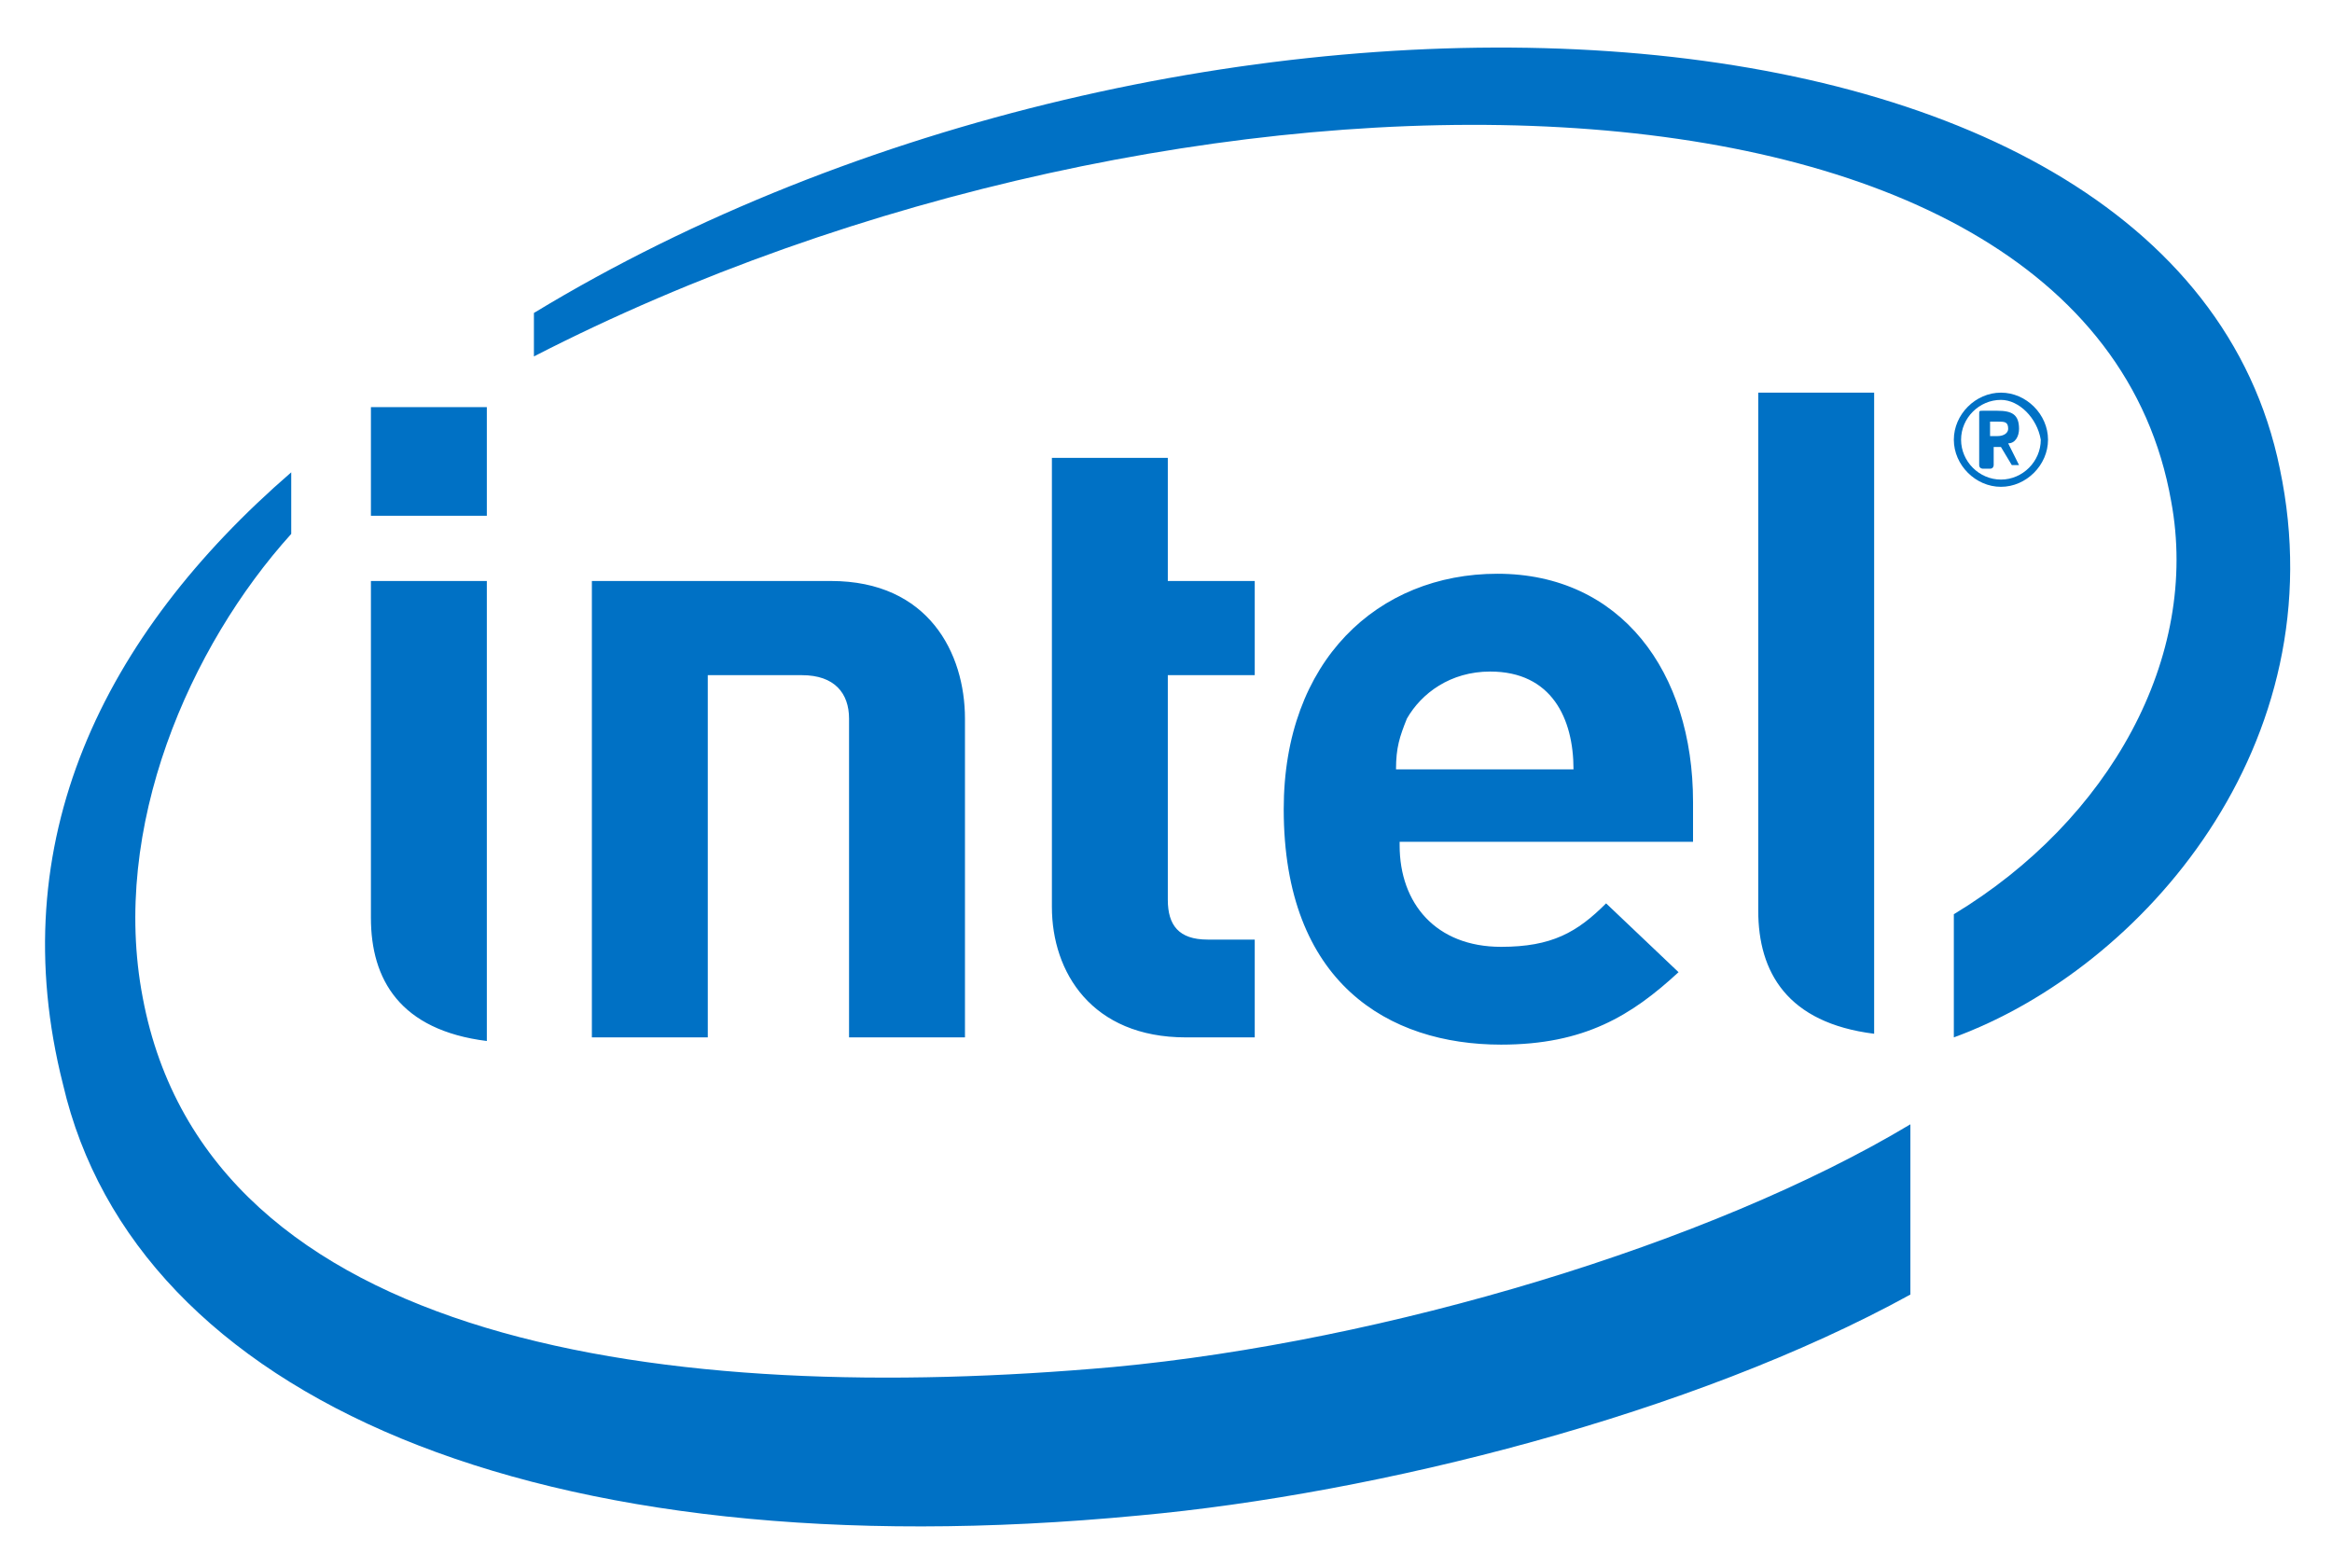
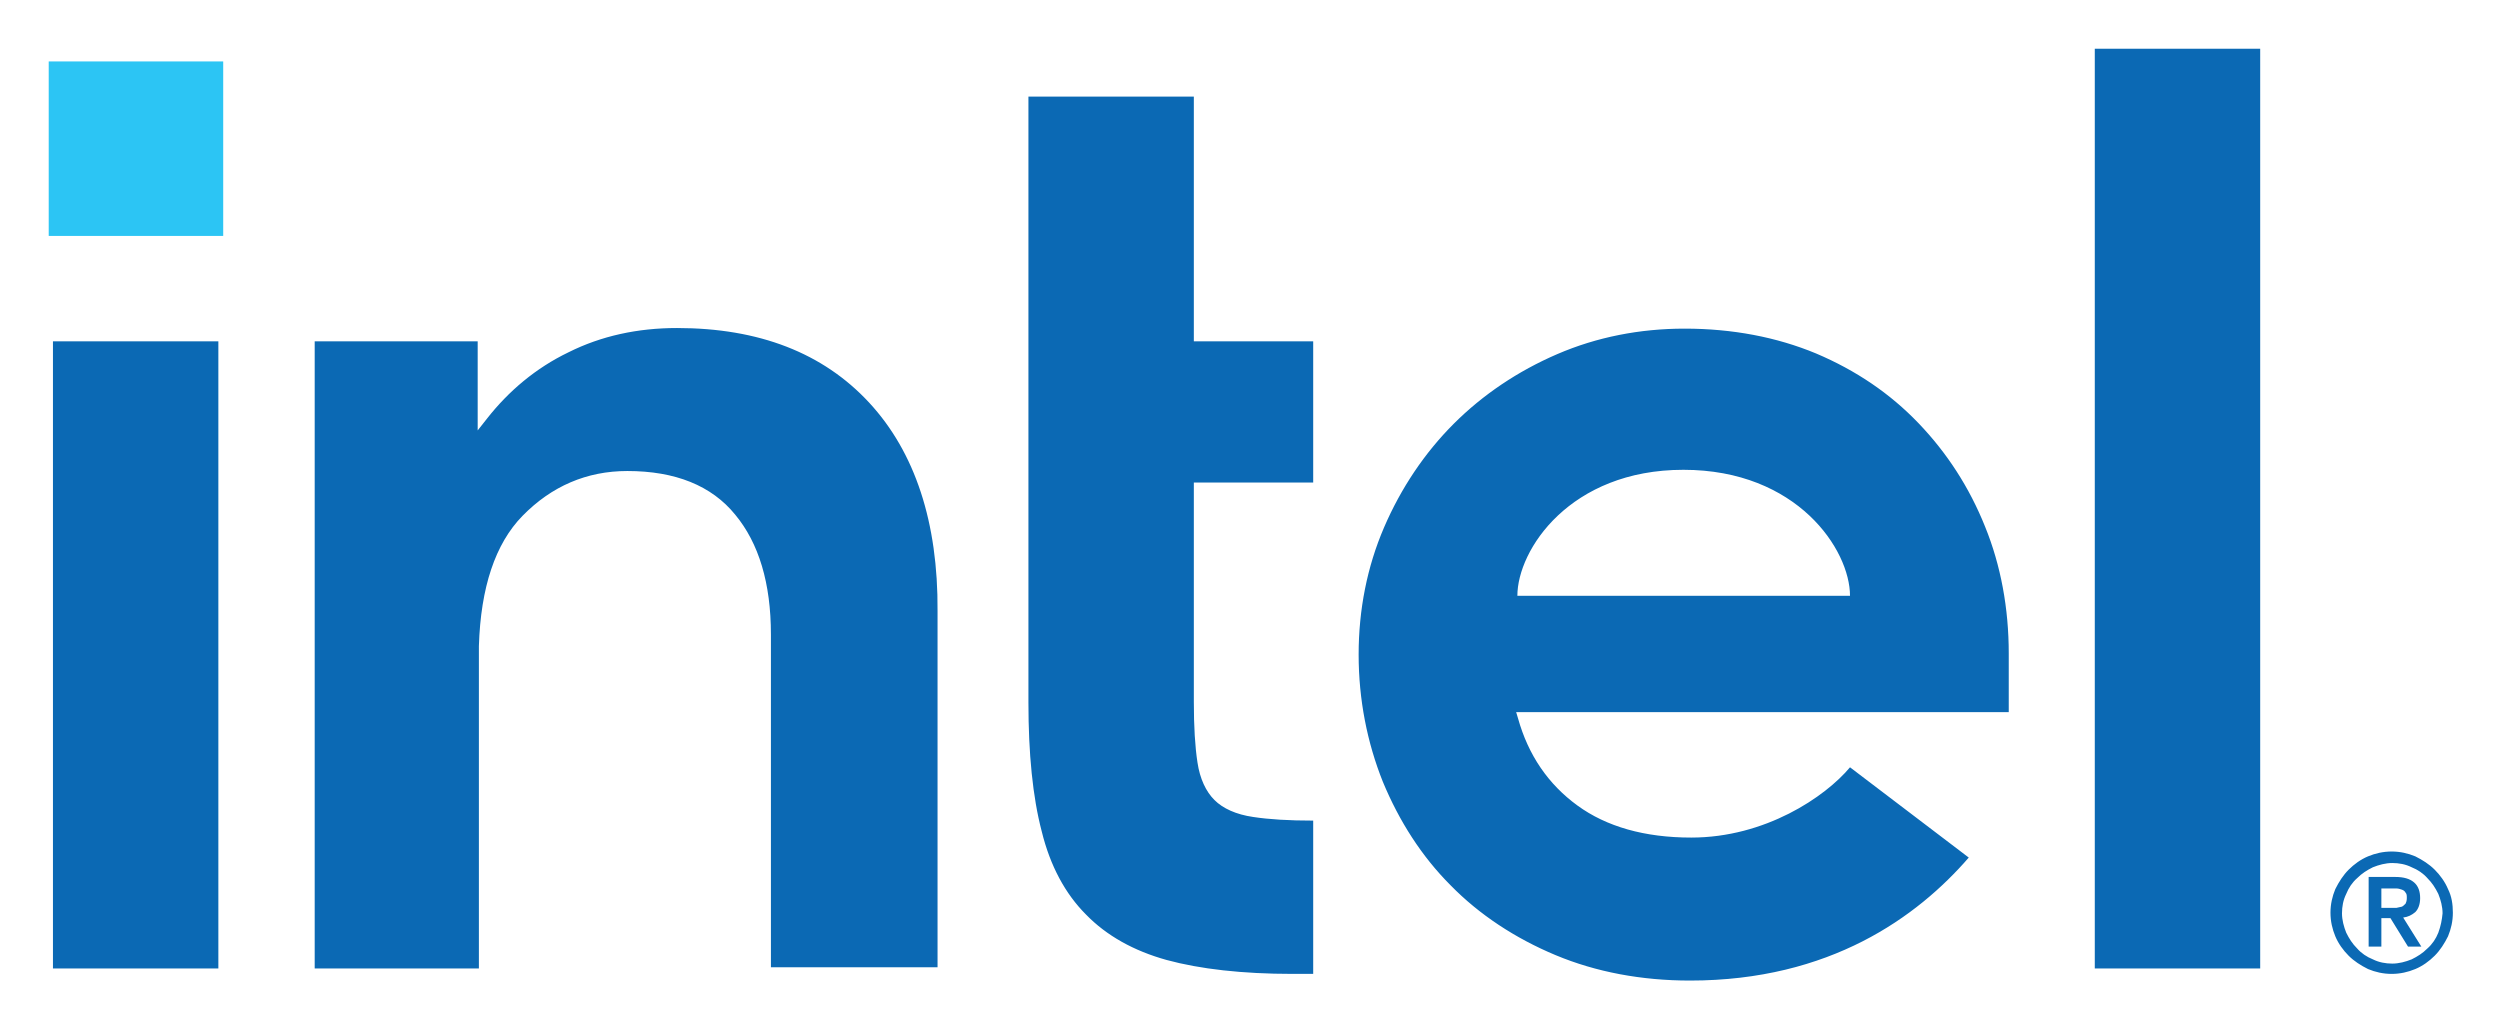
- <svg xmlns="http://www.w3.org/2000/svg" role="img" viewBox="-0.24 -0.24 64.38 43.28">
-   <style>svg {enable-background:new 0 0 64 43}</style>
-   <style>.st0{fill:#0071c5}</style>
-   <path d="M30.5 37.5c-12.3 1.1-25-.6-26.8-10.2-.9-4.7 1.3-9.7 4.1-12.8v-1.7C2.6 17.3-.2 23 1.5 29.7c2 8.6 13 13.5 29.7 11.9 6.6-.6 15.3-2.8 21.3-6.1v-4.7c-5.5 3.3-14.5 6-22 6.7zm32.2-24.8C59.8-1.5 32.3-2.4 14.5 8.4v1.2C32.2.5 57.4.5 59.7 13.6c.8 4.3-1.7 8.8-6 11.4v3.4c5.2-1.9 10.6-8.1 9-15.7z" class="st0" />
-   <path d="M51.5 10.6h-3.2v14.3c0 1.7.8 3.1 3.2 3.4V10.6zm-38.2 5.2H10v9.3c0 1.7.8 3.1 3.2 3.4V15.8zM10 11h3.2v3H10zm22.5 17.4c-2.6 0-3.7-1.8-3.7-3.6V12.4H32v3.4h2.4v2.6H32v6.2c0 .7.3 1.1 1.1 1.1h1.3v2.7h-1.9m5.9-5.3c0 1.6 1 2.8 2.8 2.8 1.4 0 2.1-.4 2.9-1.2l2 1.9c-1.3 1.2-2.6 2-4.9 2-3.1 0-6-1.7-6-6.5 0-4.1 2.6-6.5 5.9-6.5 3.4 0 5.4 2.7 5.4 6.3V23h-8.1m2.5-4.7c-1.1 0-1.9.6-2.3 1.3-.2.5-.3.8-.3 1.4h4.9c0-1.4-.6-2.7-2.3-2.7zm-19 .1c.9 0 1.3.5 1.3 1.2v8.8h3.2v-8.8c0-1.8-1-3.8-3.7-3.8h-6.6v12.6h3.2v-10h2.6zM55 13.2c-.7 0-1.3-.6-1.3-1.3s.6-1.3 1.3-1.3c.7 0 1.3.6 1.3 1.3s-.6 1.3-1.3 1.3zm0-2.4c-.6 0-1.1.5-1.1 1.1 0 .6.5 1.1 1.1 1.1s1.1-.5 1.1-1.1c-.1-.6-.6-1.1-1.1-1.1zm.5 1.8h-.2l-.3-.5h-.2v.5s0 .1-.1.1h-.2s-.1 0-.1-.1v-1.4c0-.1 0-.1.1-.1h.4c.4 0 .6.1.6.5 0 .2-.1.4-.3.4l.3.6c.1 0 .1 0 0 0 .1 0 .1 0 0 0zm-.3-1c0-.2-.1-.2-.3-.2h-.2v.4h.2c.2 0 .3-.1.3-.2z" class="st0" />
+ <svg xmlns="http://www.w3.org/2000/svg" role="img" viewBox="-6.44 37.56 412.62 169.62">
+   <style>svg {enable-background:new 0 0 400 245}</style>
+   <path fill="#2cc5f4" d="M1.6 47.7h28.8v28.8H1.6z" />
+   <path fill="#0b69b4" d="M29.6 197.3V93.9H2.3v103.5h27.3zm180.7 1.1V173c-4 0-7.3-.2-9.9-.6-2.8-.4-5-1.4-6.4-2.8-1.4-1.4-2.4-3.5-2.8-6.2-.4-2.6-.6-5.9-.6-10v-36.2h19.7V93.9h-19.7V53.5h-27.3v100c0 8.4.7 15.6 2.2 21.3 1.4 5.7 3.9 10.3 7.3 13.7 3.4 3.5 7.9 6 13.3 7.5 5.5 1.5 12.5 2.3 20.8 2.3h3.4zm156.3-1.1V45.6h-27.3v151.8h27.3zM137 104c-7.6-8.2-18.2-12.3-31.7-12.3-6.5 0-12.5 1.3-17.9 4-5.4 2.6-9.9 6.4-13.5 11l-1.5 1.9V93.9H45.5v103.5h27.1v-55.1 1.9c.3-9.7 2.7-16.9 7.2-21.5 4.8-4.9 10.6-7.4 17.3-7.4 7.9 0 13.9 2.4 17.8 7.2 3.9 4.7 5.9 11.3 5.9 19.8V197.2h27.5v-58.8c.1-14.6-3.7-26.2-11.3-34.4zm188.1 41.4c0-7.4-1.3-14.5-3.9-20.9-2.6-6.5-6.3-12.2-11-17.1-4.7-4.9-10.3-8.7-16.9-11.5-6.5-2.7-13.8-4.1-21.7-4.1-7.4 0-14.5 1.4-21 4.2-6.5 2.8-12.3 6.7-17.1 11.5-4.8 4.8-8.7 10.6-11.5 17.1-2.8 6.5-4.2 13.6-4.2 21s1.4 14.5 4 21c2.7 6.5 6.4 12.3 11.2 17.1 4.7 4.8 10.6 8.7 17.3 11.5 6.7 2.8 14.2 4.2 22.2 4.2 23.1 0 37.5-10.5 46-20.3l-19.6-14.9c-4.1 4.9-14 11.6-26.2 11.6-7.7 0-14-1.8-18.8-5.3-4.8-3.5-8.1-8.3-9.8-14.4l-.3-1h81.3v-9.7zm-81.1-9.5c0-7.6 8.7-20.8 27.4-20.8 18.8 0 27.5 13.2 27.5 20.8H244zm153.6 48.4c-.5-1.2-1.3-2.3-2.2-3.2-.9-.9-2-1.6-3.2-2.2-1.2-.5-2.5-.8-3.9-.8s-2.7.3-3.9.8c-1.2.5-2.3 1.3-3.2 2.2-.9.9-1.6 2-2.2 3.2-.5 1.2-.8 2.5-.8 3.9s.3 2.7.8 3.9c.5 1.2 1.3 2.3 2.2 3.2.9.9 2 1.6 3.2 2.2 1.2.5 2.5.8 3.9.8s2.7-.3 3.9-.8c1.2-.5 2.3-1.3 3.2-2.2.9-.9 1.6-2 2.2-3.2.5-1.2.8-2.5.8-3.9s-.2-2.7-.8-3.9zm-1.6 7.2c-.4 1-1 1.9-1.8 2.6-.8.8-1.6 1.3-2.6 1.8-1 .4-2.1.7-3.2.7s-2.2-.2-3.2-.7c-1-.4-1.9-1-2.6-1.8-.8-.8-1.3-1.6-1.8-2.6-.4-1-.7-2.1-.7-3.2s.2-2.2.7-3.2c.4-1 1-1.9 1.8-2.6.8-.8 1.6-1.3 2.6-1.8 1-.4 2.1-.7 3.2-.7s2.2.2 3.2.7c1 .4 1.9 1 2.6 1.8.8.8 1.3 1.6 1.8 2.6.4 1 .7 2.1.7 3.2-.1 1.1-.3 2.1-.7 3.2zm-5.8-2.5c.8-.1 1.4-.4 2-.9.5-.5.8-1.3.8-2.3 0-1.1-.3-2-1-2.6-.7-.6-1.7-.9-3.1-.9h-4.4v11.5h2.1v-4.7h1.5l2.9 4.7h2.2l-3-4.8zm-1.1-1.6h-2.5v-3.2h2.5c.3 0 .6.1.9.2.3.1.5.3.6.5.2.2.2.5.2.9s-.1.7-.2.9c-.2.2-.4.4-.6.5-.3.1-.6.1-.9.2z" />
</svg>
